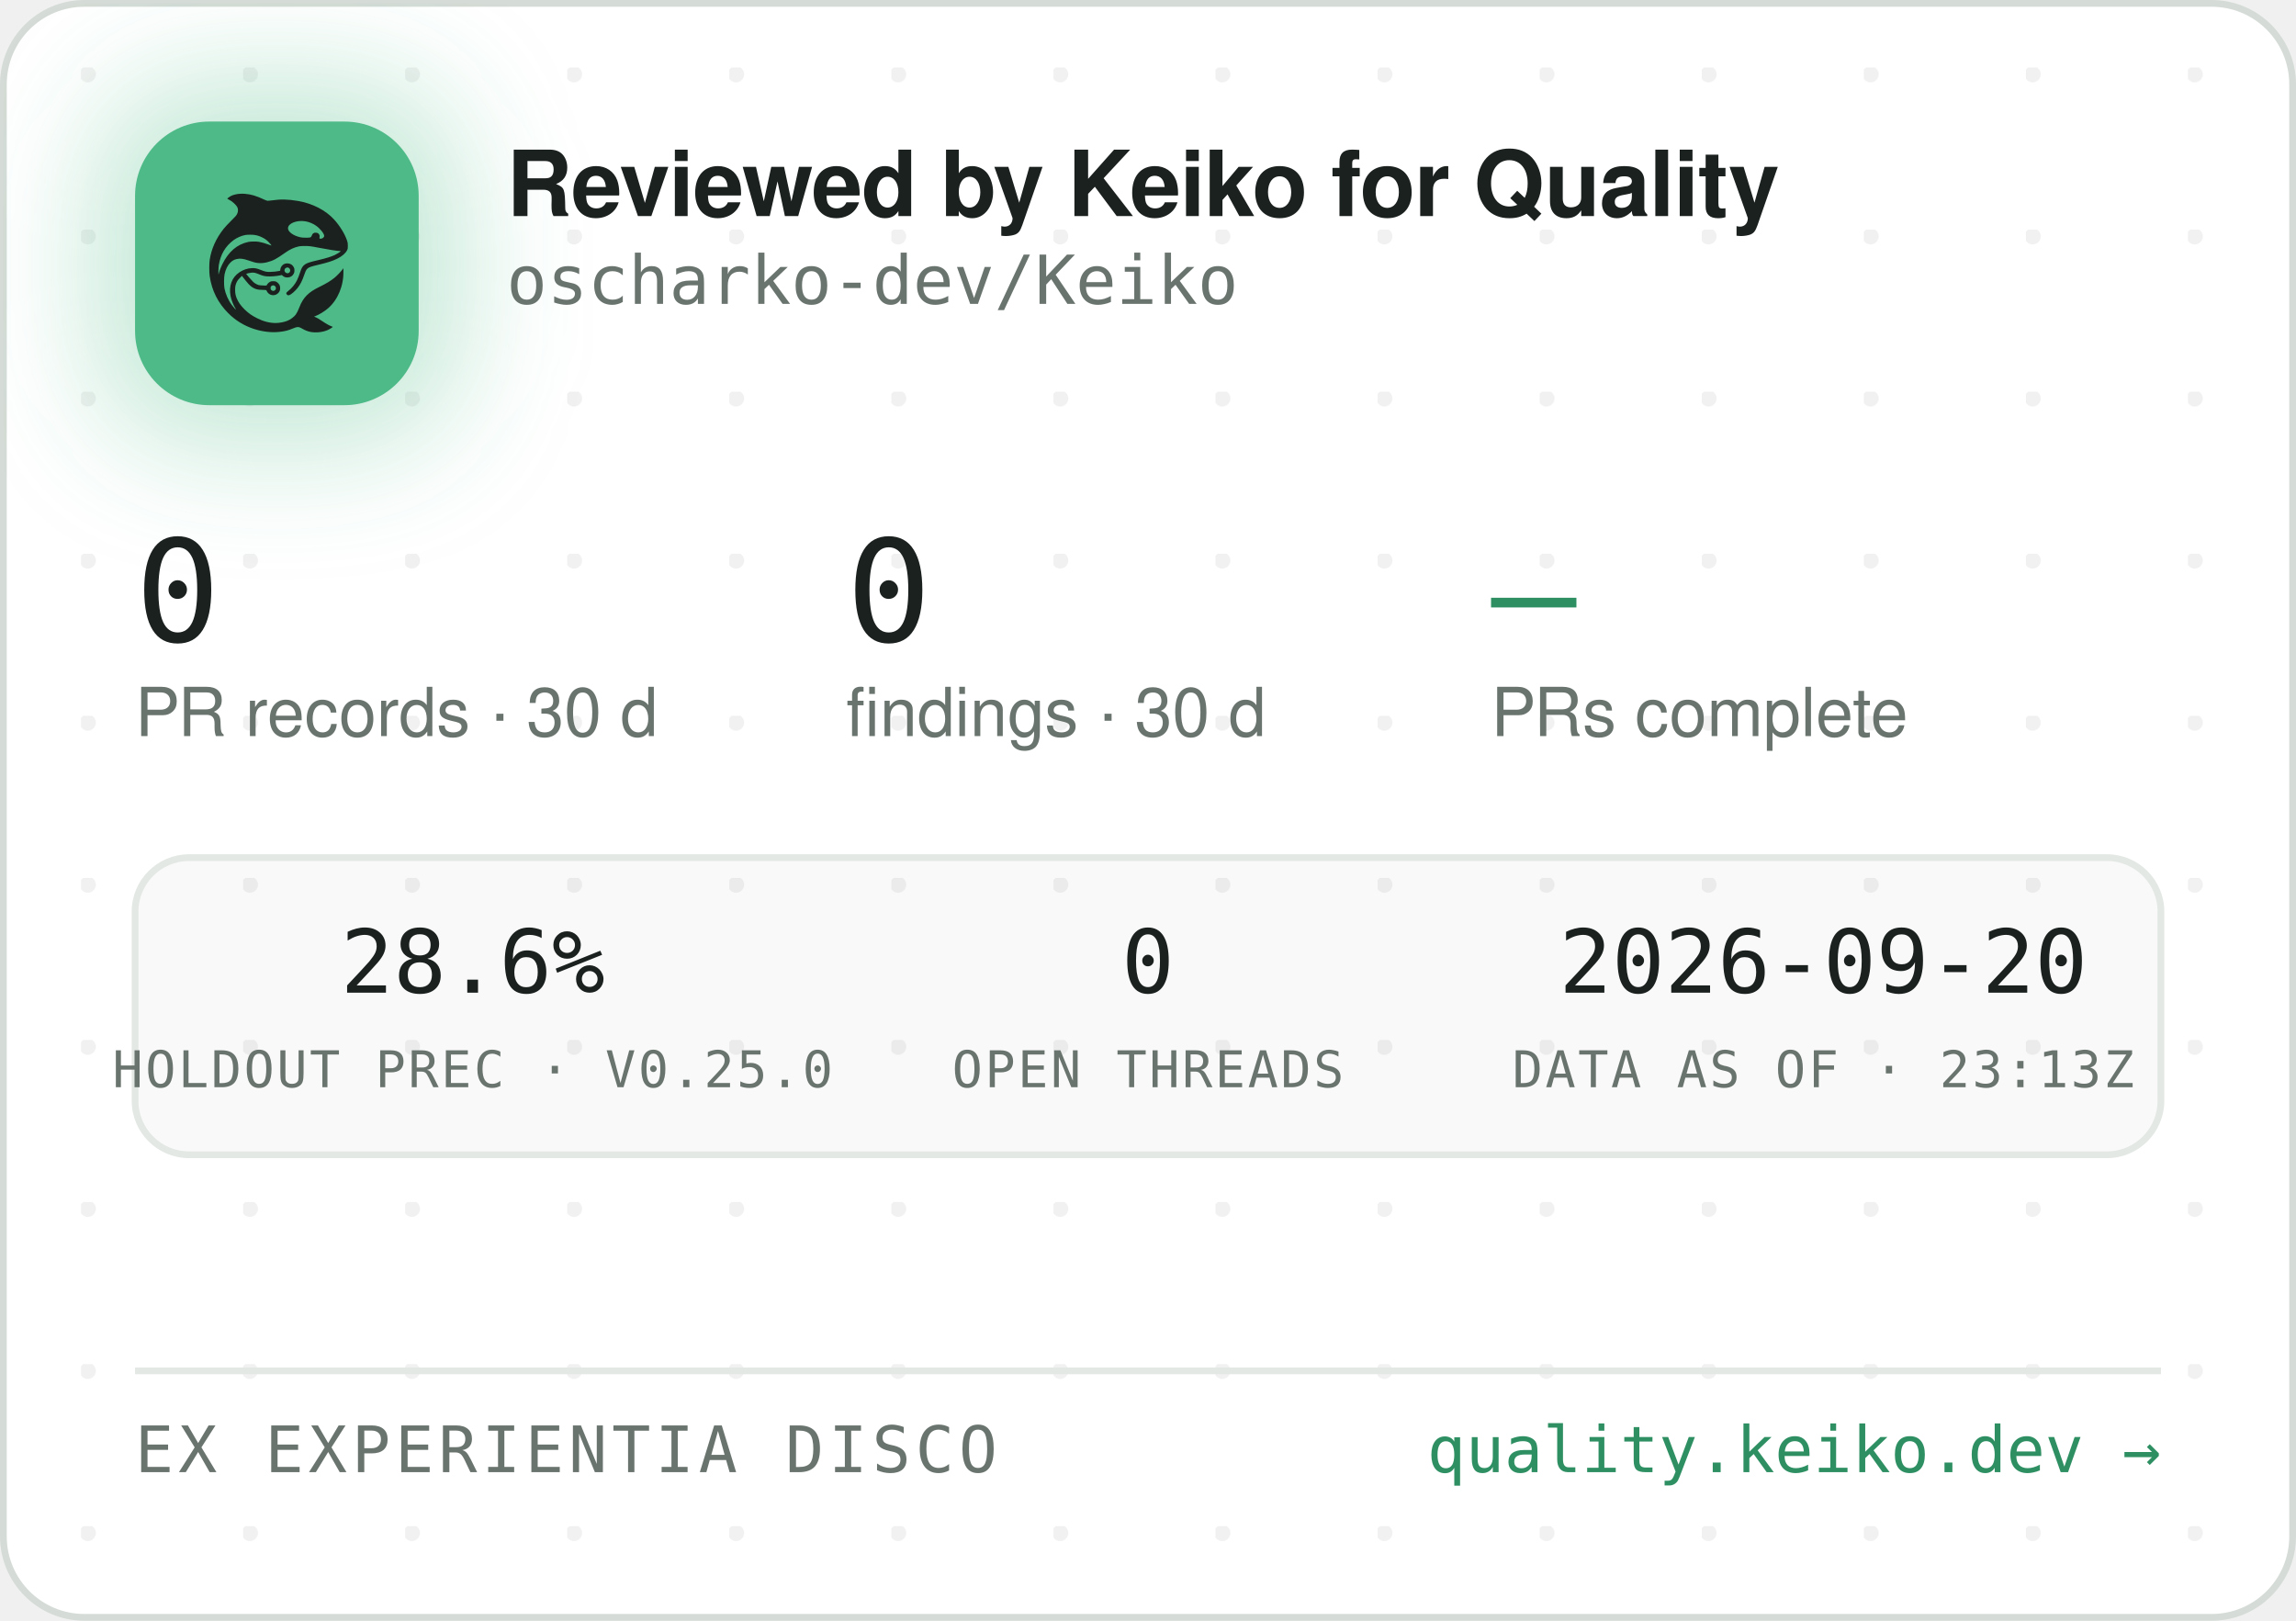
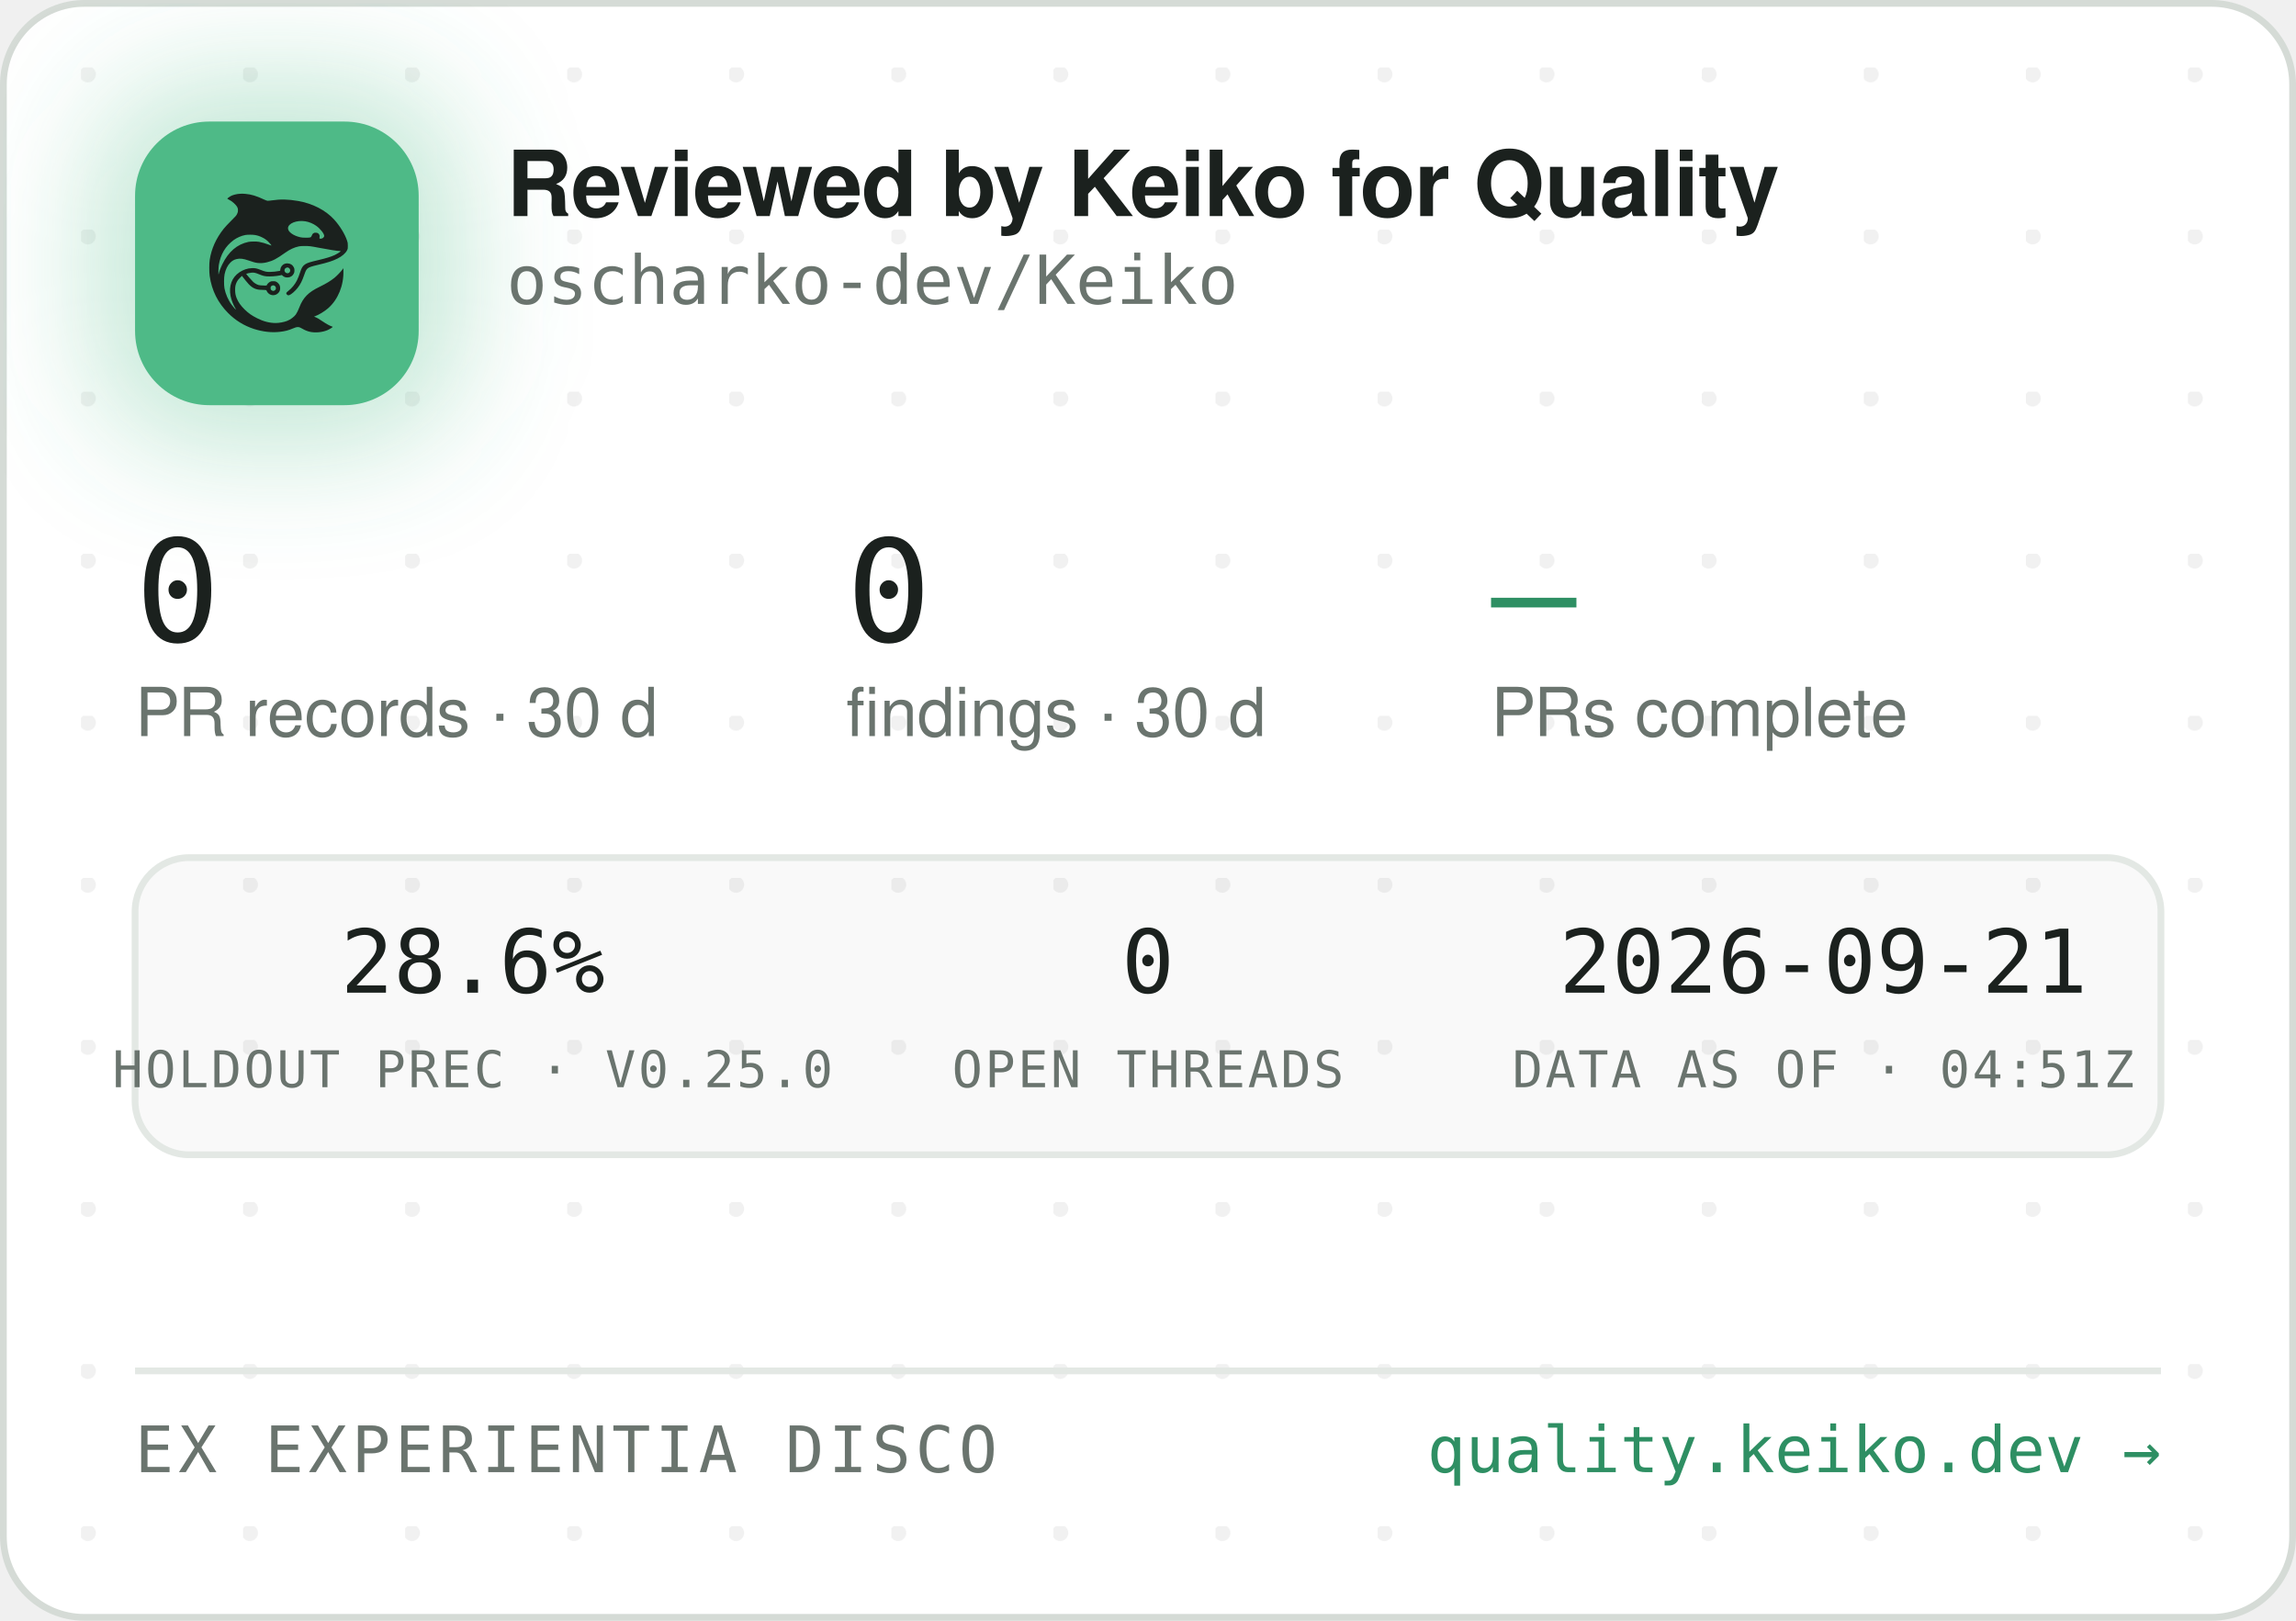
<svg xmlns="http://www.w3.org/2000/svg" width="340" height="240" viewBox="0 0 340 240" role="img" aria-label="Reviewed by Keiko for Quality — oscharko-dev/Keiko">
  <defs>
    <pattern id="dots" width="24" height="24" patternUnits="userSpaceOnUse" x="12" y="10">
      <circle cx="1" cy="1" r="1.2" fill="rgba(27,33,30,0.06)" />
    </pattern>
    <filter id="glow" x="-60%" y="-60%" width="220%" height="220%">
      <feGaussianBlur stdDeviation="9" />
    </filter>
    <clipPath id="card">
      <rect x="0.5" y="0.5" width="339" height="239" rx="12" />
    </clipPath>
  </defs>
  <rect x="0.5" y="0.5" width="339" height="239" rx="12" fill="#FFFFFF" stroke="#D5DBD6" />
  <rect x="0.5" y="0.5" width="339" height="239" rx="12" fill="url(#dots)" />
  <g clip-path="url(#card)">
    <rect x="14" y="12" width="54" height="54" rx="16" fill="rgba(78,186,135,0.35)" filter="url(#glow)" />
    <rect x="20" y="18" width="42" height="42" rx="11" fill="#4EBA87" />
    <g transform="translate(24,22) scale(0.03320312)">
      <g transform="translate(1024 0) scale(-1 1)">
        <g transform="translate(1024, 1024) scale(-0.1, -0.1)" fill="#1B211E" stroke="none">
          <path d="M3465 8223 c-144 -8 -314 -52 -408 -105 -69 -39 -146 -99 -146 -113 0 -5 30 -24 68 -42 146 -70 323 -229 377 -340 25 -49 29 -70 29 -138 -1 -72 -5 -88 -39 -160 -36 -75 -54 -95 -265 -305 -134 -132 -270 -279 -331 -355 -339 -425 -552 -896 -626 -1390 -25 -165 -25 -549 0 -720 92 -645 368 -1196 826 -1655 322 -324 710 -562 1145 -704 389 -126 793 -172 1155 -130 235 27 377 63 579 149 205 87 268 86 423 -7 102 -62 231 -115 335 -138 247 -56 562 -26 794 74 92 40 244 136 232 146 -4 3 -26 12 -48 19 -86 28 -246 116 -385 211 -162 112 -284 182 -357 207 l-48 17 40 15 c185 70 436 223 595 363 438 386 695 1014 678 1663 l-3 120 -50 -70 c-64 -90 -248 -280 -350 -362 -171 -136 -366 -255 -645 -391 -288 -140 -442 -243 -590 -391 -136 -137 -247 -316 -325 -526 -47 -127 -114 -262 -160 -326 -79 -107 -237 -224 -384 -283 -136 -55 -355 -96 -514 -96 -274 0 -548 71 -832 215 -242 123 -375 216 -553 389 -175 171 -287 332 -361 517 -44 114 -63 216 -63 359 0 152 17 233 74 350 35 70 59 102 136 179 l95 94 21 -29 c55 -75 219 -277 277 -338 171 -183 337 -256 582 -256 56 0 126 -3 155 -7 53 -6 54 -7 76 -57 30 -66 97 -128 172 -156 151 -57 318 11 395 160 33 62 34 193 3 261 -30 64 -88 125 -148 157 -44 23 -63 27 -141 27 -78 0 -97 -4 -140 -27 -58 -30 -131 -105 -141 -142 -6 -25 -8 -26 -93 -26 -47 0 -131 5 -186 10 -87 8 -111 15 -182 51 -45 22 -109 66 -143 96 -59 53 -326 361 -319 367 14 11 179 47 241 52 102 9 177 -7 318 -66 158 -66 243 -89 357 -99 157 -12 413 5 582 40 l93 19 44 -39 c59 -52 135 -75 228 -69 117 8 212 72 262 176 23 47 28 71 28 138 0 70 -4 89 -29 138 -55 110 -145 167 -270 174 -65 3 -91 0 -137 -18 -107 -40 -183 -140 -195 -257 l-6 -52 -51 -11 c-104 -23 -285 -41 -411 -42 -149 -1 -211 12 -402 88 -186 74 -256 88 -403 81 -193 -8 -377 -70 -546 -182 -342 -228 -485 -611 -399 -1064 30 -157 119 -388 209 -541 20 -35 35 -64 33 -66 -8 -8 -111 108 -190 214 -154 206 -278 489 -324 737 -28 154 -25 492 6 635 46 216 133 391 256 514 82 82 161 128 271 156 152 39 300 23 529 -57 217 -76 308 -101 410 -114 137 -17 284 -7 426 30 272 70 414 145 809 425 217 153 399 238 610 283 64 14 129 18 265 18 197 0 269 -9 615 -76 461 -89 843 -149 952 -149 41 0 41 0 23 -20 -28 -31 -169 -119 -254 -158 -167 -77 -388 -145 -716 -222 -399 -93 -508 -128 -608 -194 -102 -68 -160 -160 -217 -346 -35 -115 -102 -286 -149 -378 -85 -168 -227 -341 -377 -458 -105 -82 -115 -107 -69 -162 29 -34 65 -44 109 -29 86 29 261 181 371 322 126 162 201 309 295 581 61 176 90 232 145 283 62 57 163 93 470 165 439 104 640 169 863 278 206 100 368 240 434 375 32 67 33 71 33 198 -1 120 -3 138 -34 229 -98 294 -319 655 -573 936 -381 421 -968 723 -1618 834 -448 76 -767 83 -1169 25 -80 -12 -165 -19 -190 -17 -26 3 -90 26 -146 53 -343 162 -576 233 -842 255 -114 9 -141 10 -248 3z m2926 -1227 c164 -27 346 -102 485 -202 181 -129 354 -348 354 -448 0 -64 -75 -126 -154 -126 -60 0 -63 4 -52 70 8 50 7 65 -9 100 -29 64 -74 93 -151 98 -54 4 -70 1 -107 -21 -42 -25 -61 -52 -91 -129 -25 -64 -55 -73 -246 -73 -121 0 -187 5 -248 18 -318 70 -556 242 -556 402 0 218 388 374 775 311z m-2249 -611 c119 -21 208 -50 321 -106 114 -56 177 -100 266 -184 67 -63 157 -173 148 -181 -2 -3 -61 18 -130 45 -131 52 -298 100 -427 122 -113 20 -367 17 -470 -4 -502 -106 -885 -433 -1160 -992 -70 -142 -160 -379 -160 -424 0 -9 -5 -23 -11 -31 -13 -19 -5 316 10 410 80 482 295 846 661 1117 145 107 350 197 522 228 100 18 326 18 430 0z m1485 -1456 c95 -36 119 -159 42 -223 -78 -66 -209 -1 -209 104 0 60 33 100 99 121 36 10 36 10 68 -2z m-591 -822 c29 -26 37 -42 40 -77 6 -54 -9 -86 -55 -117 -41 -28 -70 -29 -119 -4 -44 22 -62 55 -62 112 0 51 13 75 53 99 50 31 101 26 143 -13z" />
        </g>
      </g>
    </g>
    <text x="75" y="32" font-family="-apple-system,'Segoe UI',Helvetica,Arial,sans-serif" font-size="13.5" font-weight="650" letter-spacing="-0.14" fill="#1B211E">Reviewed by Keiko for Quality</text>
    <text x="75" y="45" font-family="'JetBrains Mono',SFMono-Regular,Consolas,Menlo,monospace" font-size="10" fill="#6A746E">oscharko-dev/Keiko</text>
    <text x="20" y="95" font-family="'JetBrains Mono',SFMono-Regular,Consolas,Menlo,monospace" font-size="21" fill="#1B211E">0</text>
    <text x="20" y="109" font-family="-apple-system,'Segoe UI',Helvetica,Arial,sans-serif" font-size="10" fill="#6A746E">PR records · 30 d</text>
    <text x="125.3" y="95" font-family="'JetBrains Mono',SFMono-Regular,Consolas,Menlo,monospace" font-size="21" fill="#1B211E">0</text>
    <text x="125.3" y="109" font-family="-apple-system,'Segoe UI',Helvetica,Arial,sans-serif" font-size="10" fill="#6A746E">findings · 30 d</text>
    <text x="220.8" y="95" font-family="'JetBrains Mono',SFMono-Regular,Consolas,Menlo,monospace" font-size="21" fill="#2E8F63">—</text>
    <text x="220.8" y="109" font-family="-apple-system,'Segoe UI',Helvetica,Arial,sans-serif" font-size="10" fill="#6A746E">PRs complete</text>
    <rect x="20" y="127" width="300" height="44" rx="8" fill="rgba(27,33,30,0.025)" stroke="#E3E8E4" />
    <text x="70" y="147" text-anchor="middle" font-family="'JetBrains Mono',SFMono-Regular,Consolas,Menlo,monospace" font-size="13" fill="#1B211E">28.6%</text>
    <text x="70" y="161" text-anchor="middle" font-family="'JetBrains Mono',SFMono-Regular,Consolas,Menlo,monospace" font-size="7.5" letter-spacing="0.35" fill="#6A746E">HOLDOUT PREC · V0.25.0</text>
    <text x="170" y="147" text-anchor="middle" font-family="'JetBrains Mono',SFMono-Regular,Consolas,Menlo,monospace" font-size="13" fill="#1B211E">0</text>
    <text x="170" y="161" text-anchor="middle" font-family="'JetBrains Mono',SFMono-Regular,Consolas,Menlo,monospace" font-size="7.5" letter-spacing="0.35" fill="#6A746E">OPEN THREADS</text>
-     <text x="270" y="147" text-anchor="middle" font-family="'JetBrains Mono',SFMono-Regular,Consolas,Menlo,monospace" font-size="13" fill="#1B211E">2026-09-20</text>
-     <text x="270" y="161" text-anchor="middle" font-family="'JetBrains Mono',SFMono-Regular,Consolas,Menlo,monospace" font-size="7.5" letter-spacing="0.35" fill="#6A746E">DATA AS OF · 23:13Z</text>
+     <text x="270" y="147" text-anchor="middle" font-family="'JetBrains Mono',SFMono-Regular,Consolas,Menlo,monospace" font-size="13" fill="#1B211E">2026-09-21</text>
+     <text x="270" y="161" text-anchor="middle" font-family="'JetBrains Mono',SFMono-Regular,Consolas,Menlo,monospace" font-size="7.5" letter-spacing="0.35" fill="#6A746E">DATA AS OF · 04:51Z</text>
    <line x1="20" y1="203" x2="320" y2="203" stroke="#E3E8E4" />
    <text x="20" y="218" font-family="'JetBrains Mono',SFMono-Regular,Consolas,Menlo,monospace" font-size="9.5" letter-spacing="0.7" fill="#6A746E">EX EXPERIENTIA DISCO</text>
    <text x="320" y="218" text-anchor="end" font-family="'JetBrains Mono',SFMono-Regular,Consolas,Menlo,monospace" font-size="9.5" fill="#2E8F63">quality.keiko.dev →</text>
  </g>
</svg>
